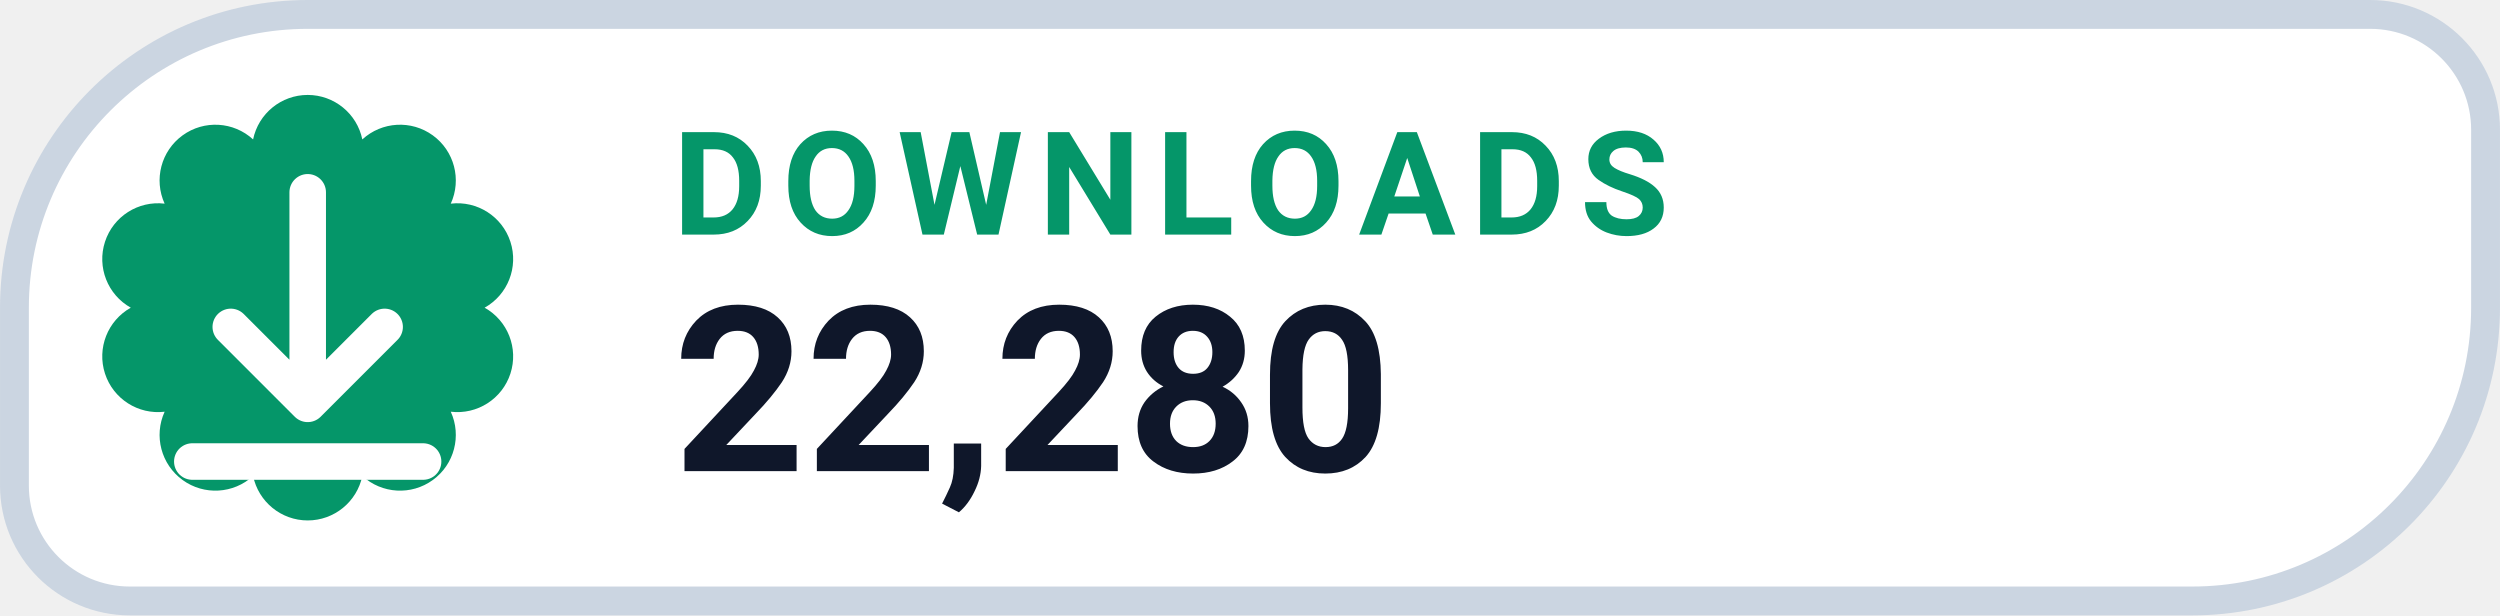
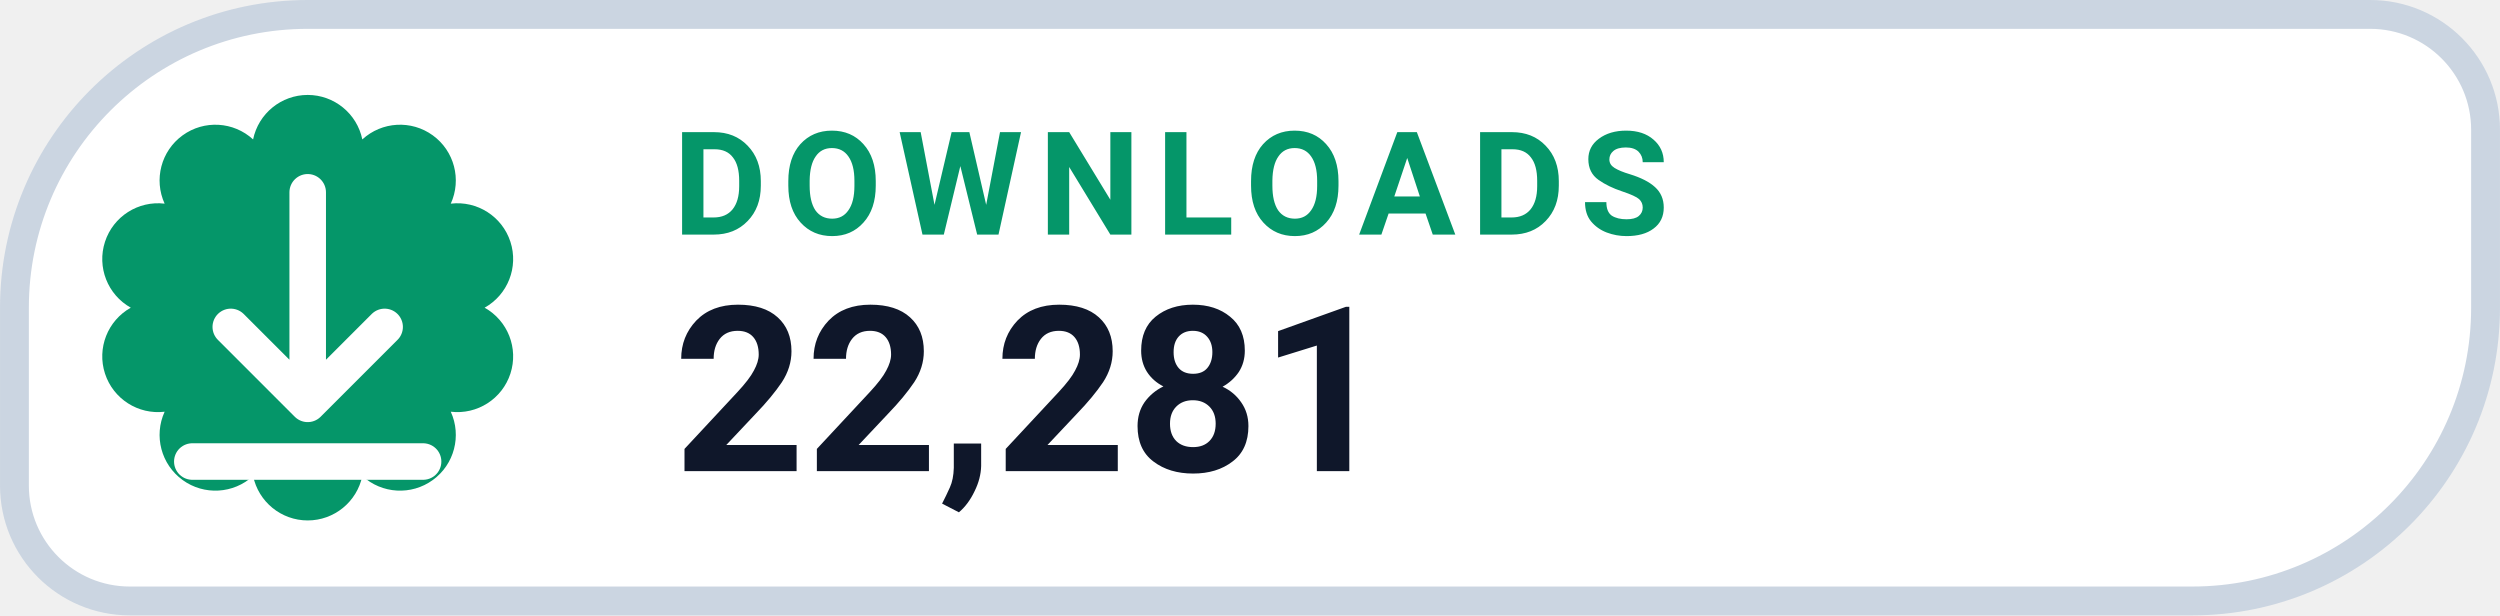
- <svg xmlns="http://www.w3.org/2000/svg" width="126" height="31.015" viewBox="0 0 130 32" role="img" aria-label="DOWNLOADS 22,280">
+ <svg xmlns="http://www.w3.org/2000/svg" width="126" height="31.015" viewBox="0 0 130 32" role="img" aria-label="DOWNLOADS 22,281">
  <path d="M 16.00 0.75 H 123.25 A 6.00 6.00 0 0 1 129.25 6.75 V 16.00 A 15.25 15.25 0 0 1 114.00 31.25 H 6.75 A 6.00 6.00 0 0 1 0.75 25.25 V 16.00 A 15.25 15.25 0 0 1 16.00 0.75 Z" fill="#FFFFFF" stroke="#CBD5E1" stroke-width="1.5" />
  <path d="M 13.16 7.25 A 2.90 2.90 0 0 1 18.84 7.25 A 2.90 2.90 0 0 1 23.44 10.59 A 2.90 2.90 0 0 1 25.20 16.00 A 2.90 2.90 0 0 1 23.44 21.41 A 2.90 2.90 0 0 1 18.84 24.75 A 2.90 2.90 0 0 1 13.16 24.75 A 2.90 2.90 0 0 1 8.56 21.41 A 2.90 2.90 0 0 1 6.80 16.00 A 2.90 2.90 0 0 1 8.56 10.59 A 2.90 2.90 0 0 1 13.16 7.25 Z" fill="#059669" />
  <g transform="translate(16 16)" style="color:#FFFFFF;">
    <path d="M0 -6 v11 m0 0 l4 -4 m-4 4 l-4 -4 M-6 8 h12" fill="none" stroke="currentColor" stroke-width="1.9" stroke-linecap="round" stroke-linejoin="round" />
  </g>
  <text x="35" y="12.2" fill="#059669" font-family="-apple-system,BlinkMacSystemFont,'Segoe UI',Roboto,Helvetica,Arial,sans-serif" font-size="7.5" font-weight="700" letter-spacing=".8">DOWNLOADS</text>
-   <text x="35" y="24.5" fill="#0F172A" font-family="-apple-system,BlinkMacSystemFont,'Segoe UI',Roboto,Helvetica,Arial,sans-serif" font-size="12" font-weight="750">22,280</text>
+   <text x="35" y="24.5" fill="#0F172A" font-family="-apple-system,BlinkMacSystemFont,'Segoe UI',Roboto,Helvetica,Arial,sans-serif" font-size="12" font-weight="750">22,281</text>
</svg>
